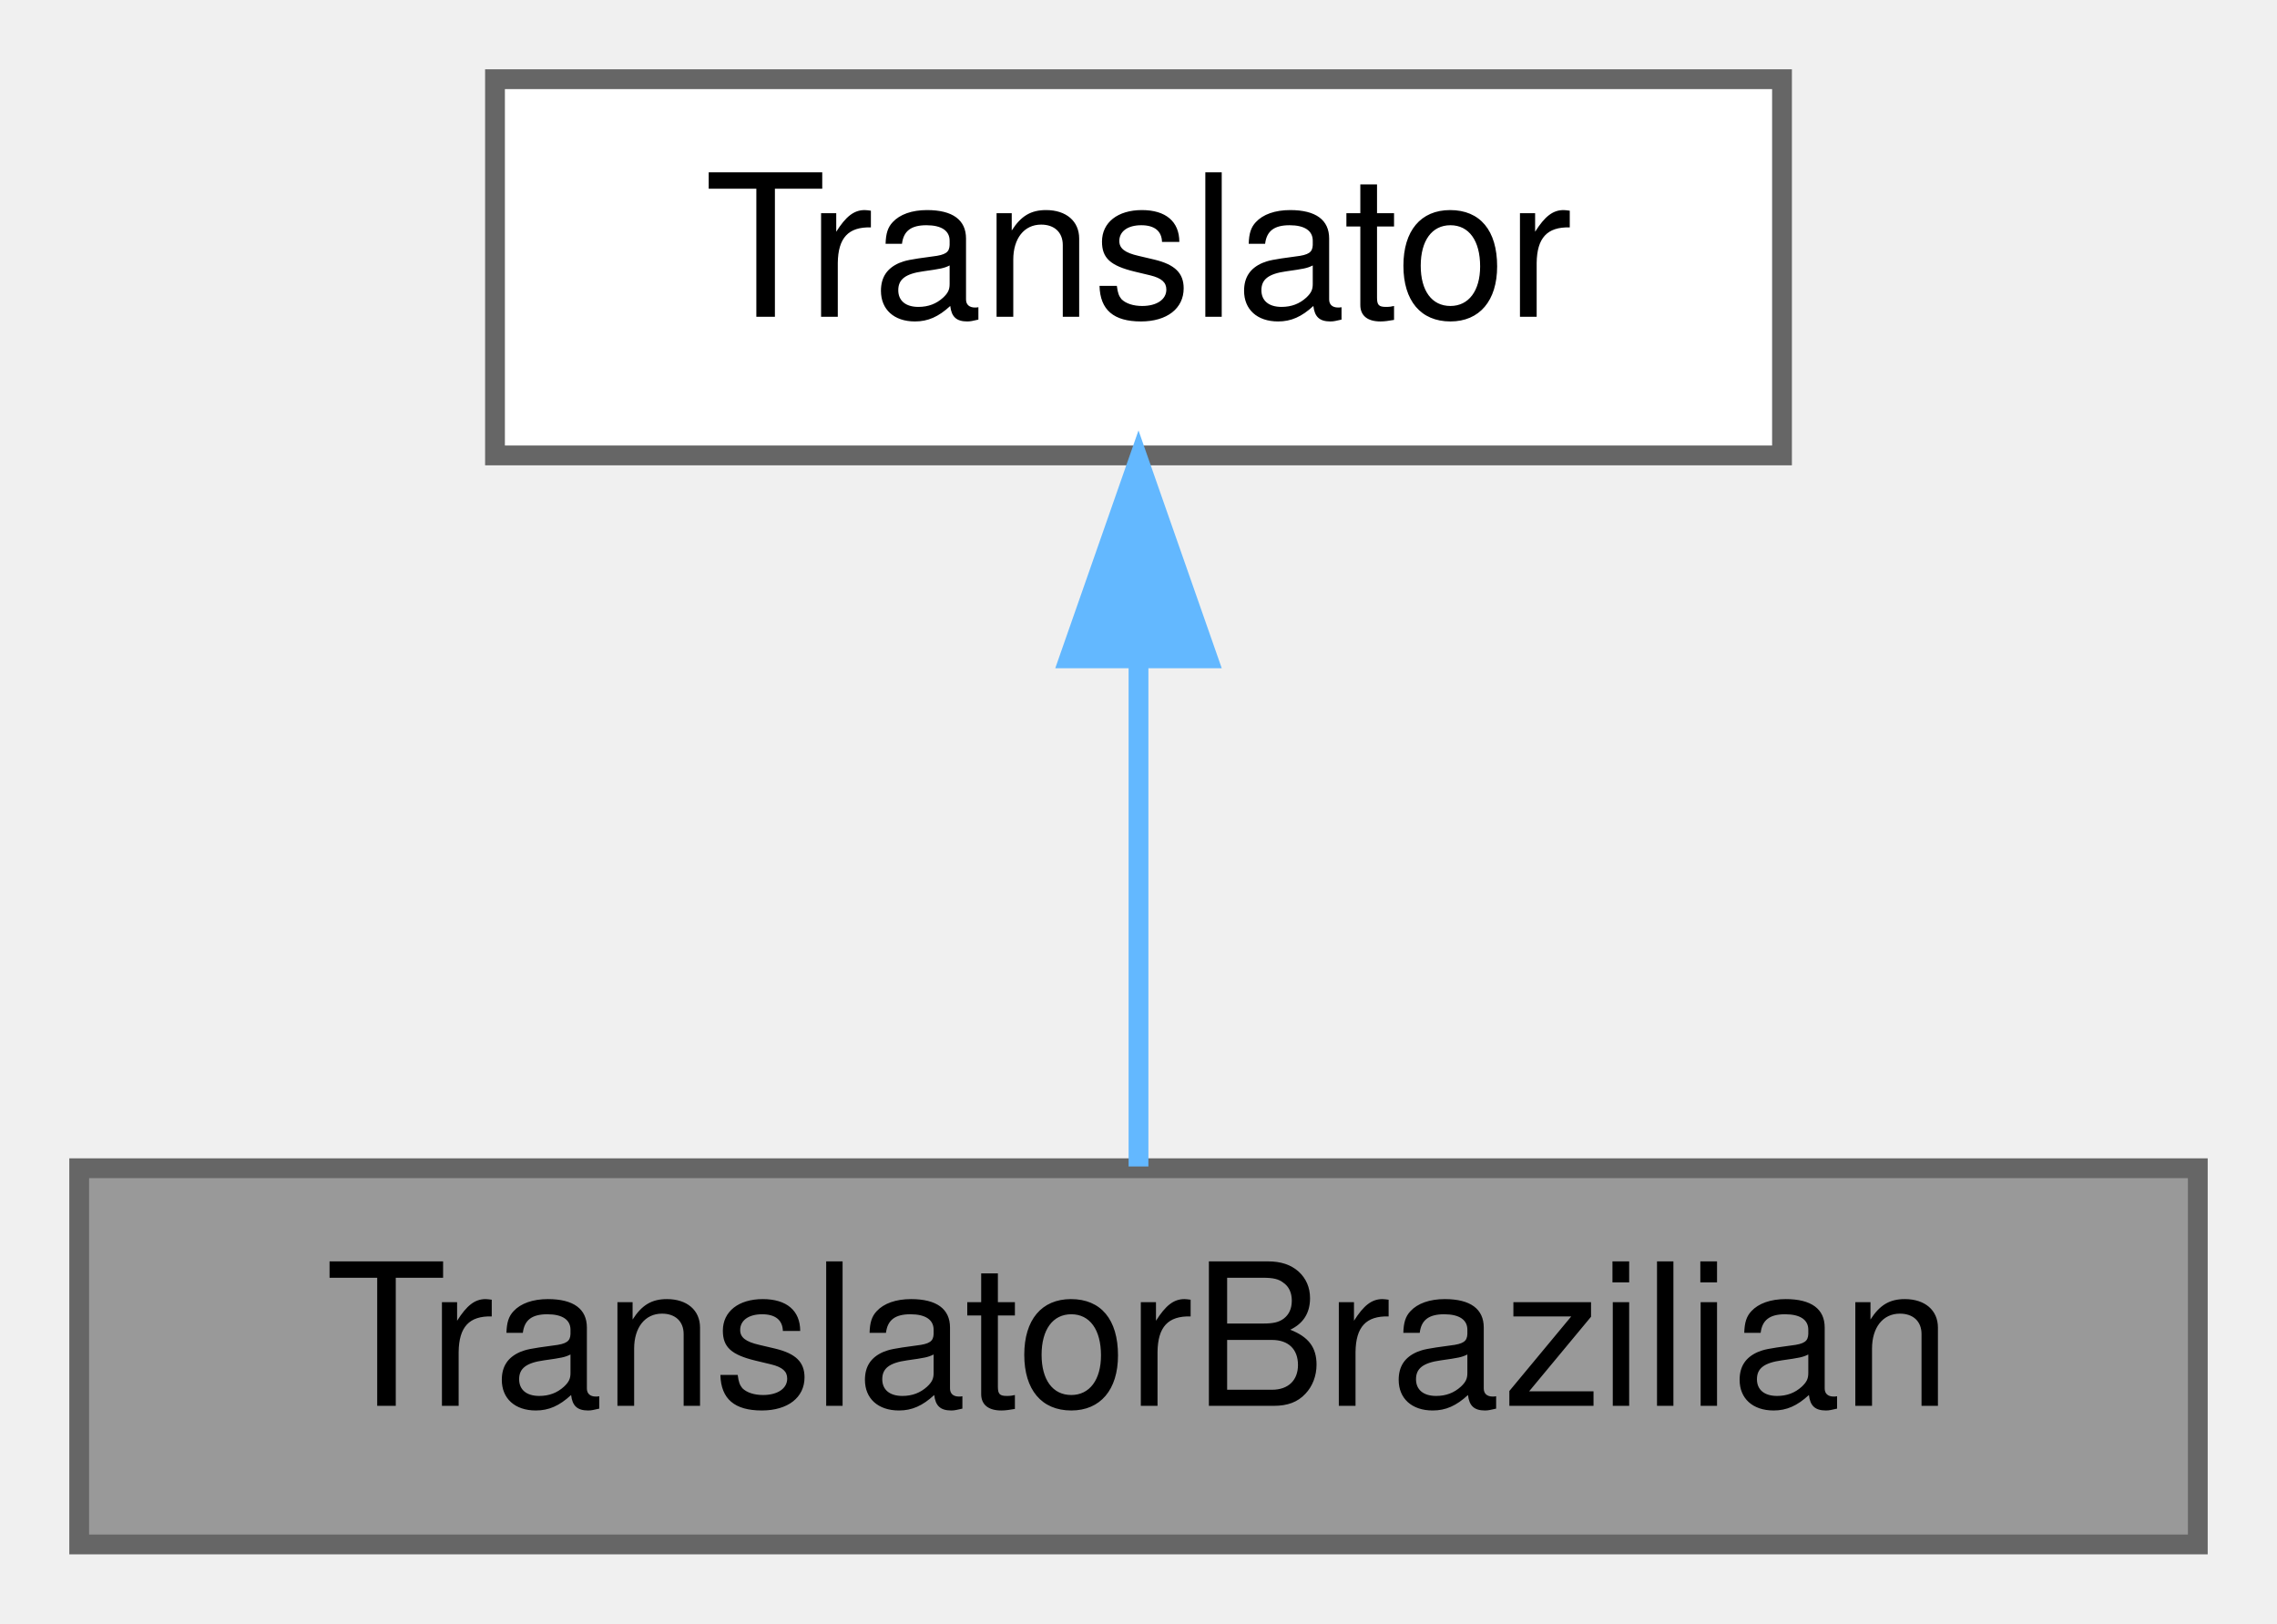
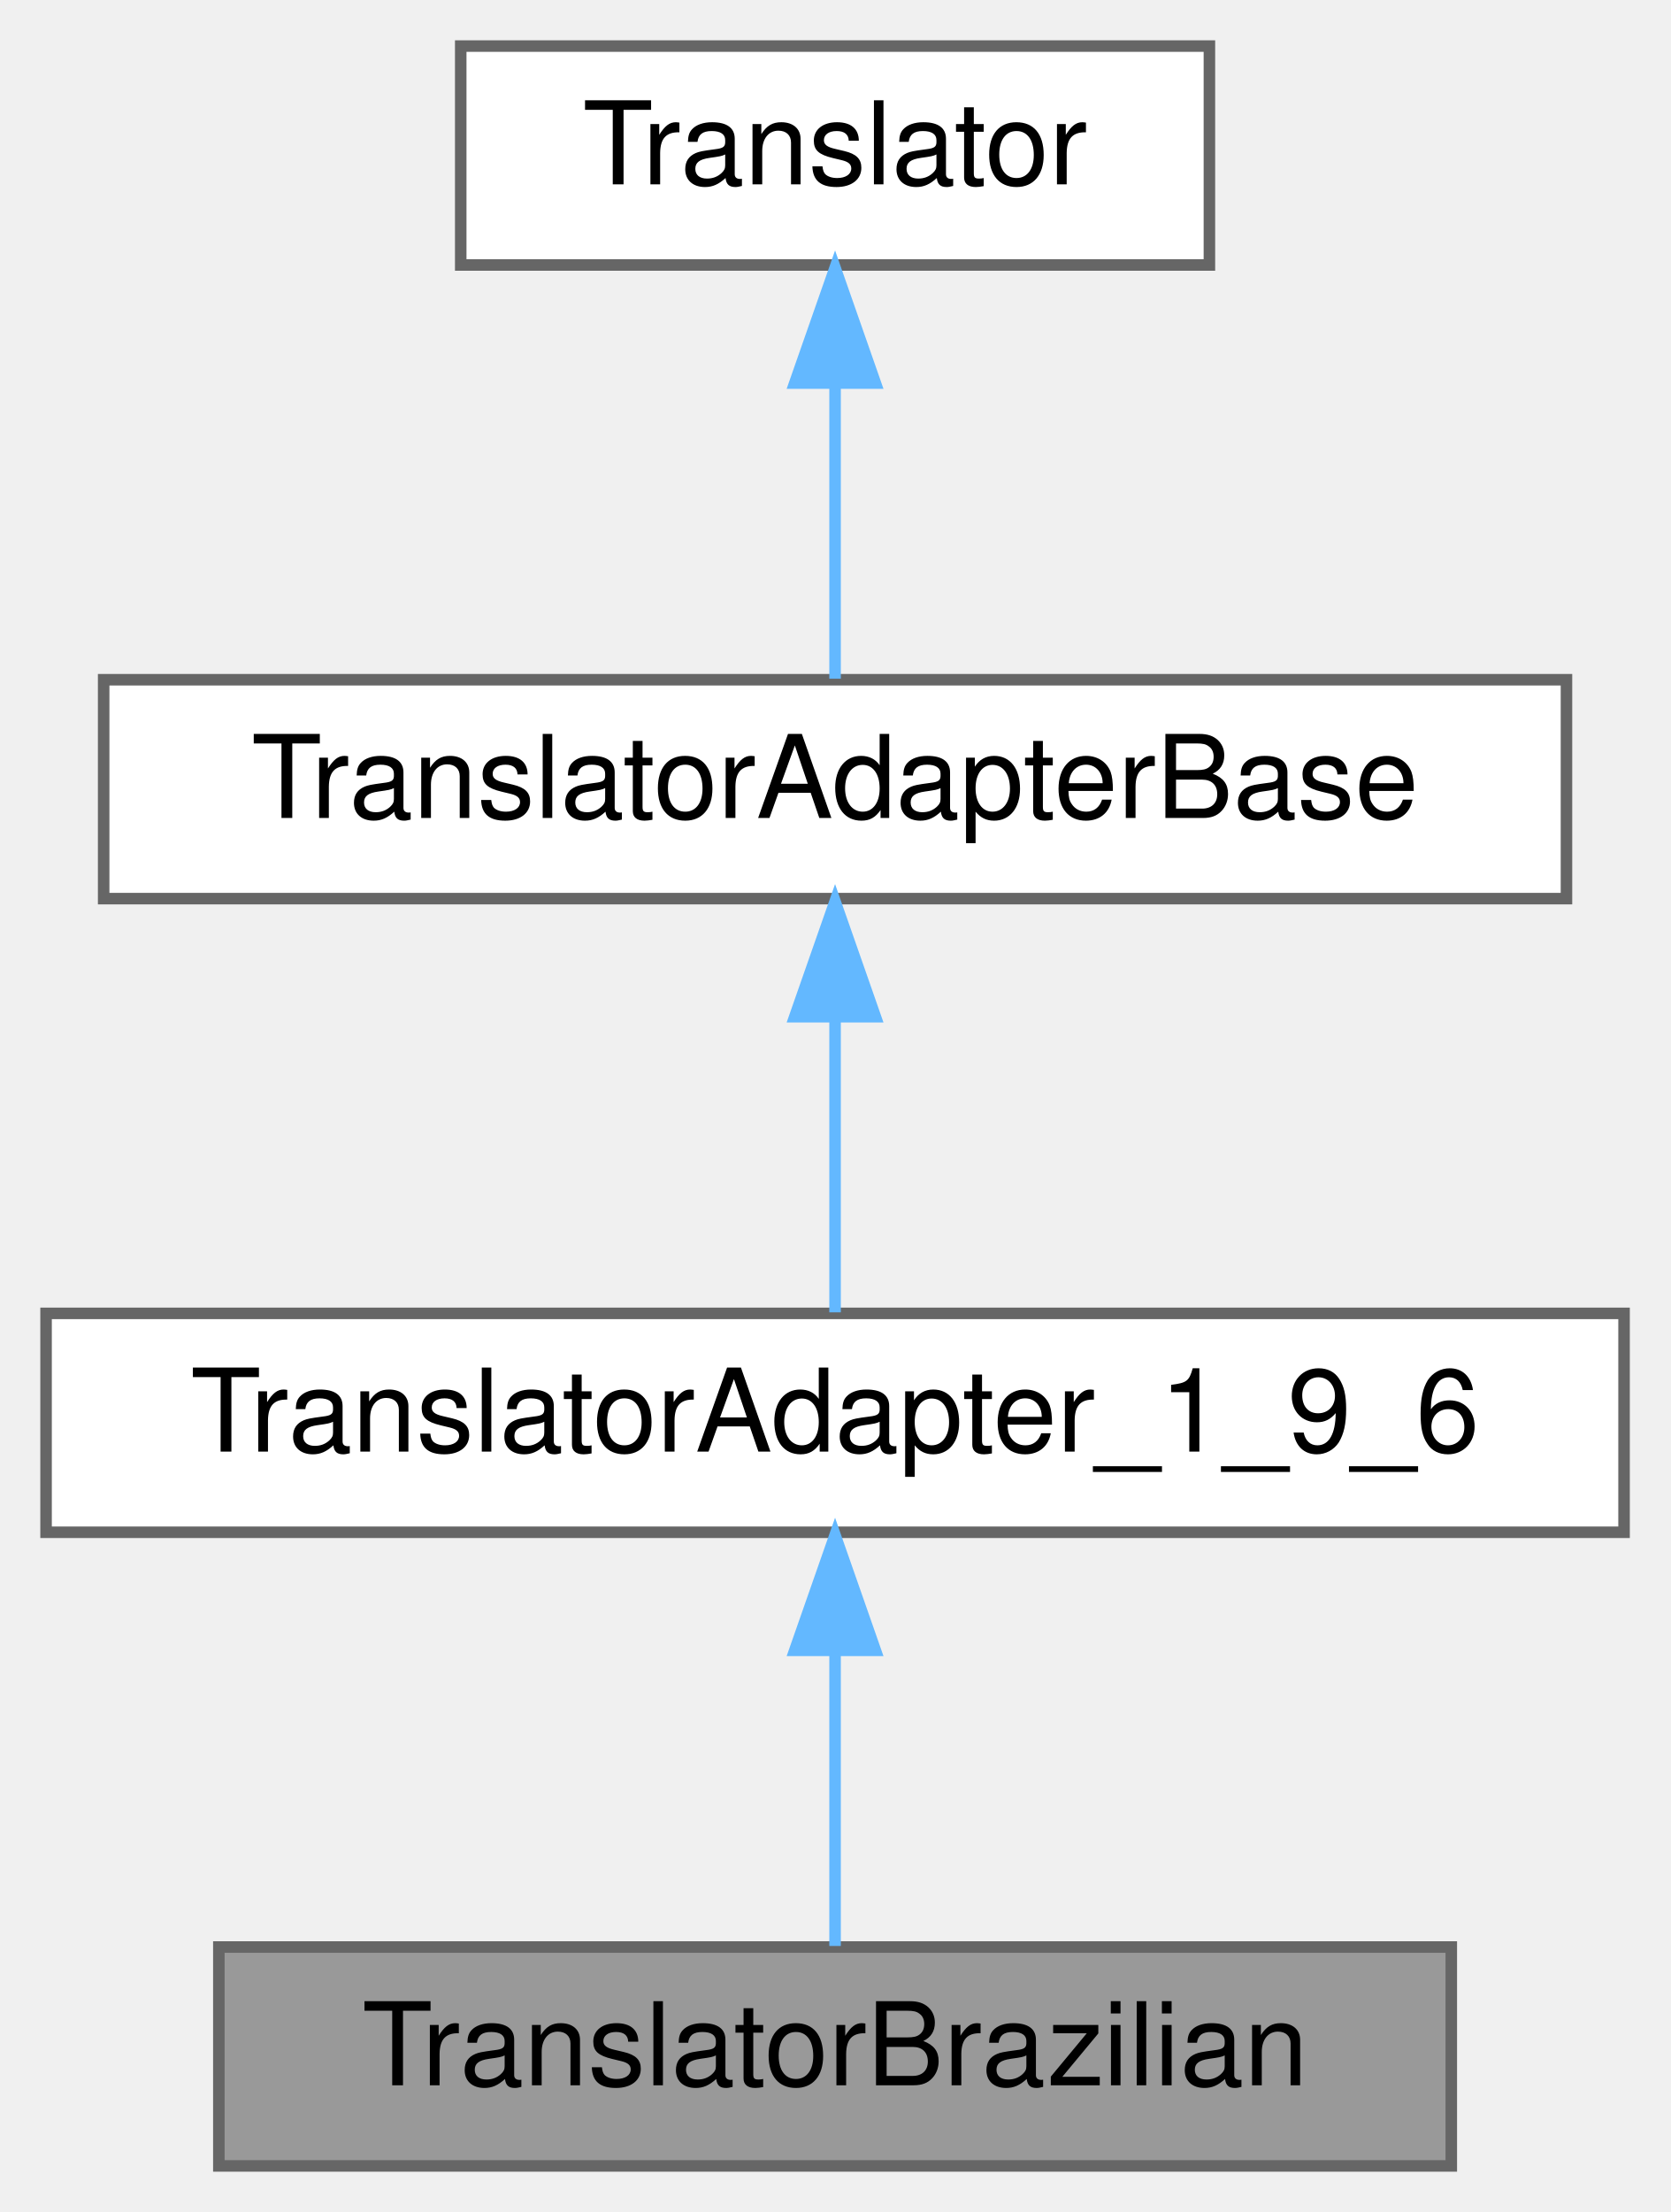
- <svg xmlns="http://www.w3.org/2000/svg" xmlns:xlink="http://www.w3.org/1999/xlink" width="115pt" height="82pt" viewBox="0.00 0.00 115.00 82.00">
-   <g id="graph0" class="graph" transform="scale(1 1) rotate(0) translate(4 78)">
+ <svg xmlns="http://www.w3.org/2000/svg" xmlns:xlink="http://www.w3.org/1999/xlink" width="145pt" height="192pt" viewBox="0.00 0.00 145.00 192.00">
+   <g id="graph0" class="graph" transform="scale(1 1) rotate(0) translate(4 188)">
    <g id="Node000001" class="node">
      <g id="a_Node000001">
        <a xlink:title=" ">
-           <polygon fill="#999999" stroke="#666666" points="107,-19 0,-19 0,0 107,0 107,-19" />
-           <text text-anchor="middle" x="53.5" y="-7" font-family="Helvetica,sans-Serif" font-size="10.00">TranslatorBrazilian</text>
+           <polygon fill="#999999" stroke="#666666" points="122,-19 15,-19 15,0 122,0 122,-19" />
+           <text text-anchor="middle" x="68.5" y="-7" font-family="Helvetica,sans-Serif" font-size="10.00">TranslatorBrazilian</text>
        </a>
      </g>
    </g>
    <g id="Node000002" class="node">
      <g id="a_Node000002">
-         <a xlink:href="../../d8/dfb/class_translator.html" target="_top" xlink:title="Abstract base class for all translatable text fragments.">
-           <polygon fill="white" stroke="#666666" points="86,-74 21,-74 21,-55 86,-55 86,-74" />
-           <text text-anchor="middle" x="53.5" y="-62" font-family="Helvetica,sans-Serif" font-size="10.00">Translator</text>
+         <a xlink:href="../../db/d71/class_translator_adapter__1__9__6.html" target="_top" xlink:title=" ">
+           <polygon fill="white" stroke="#666666" points="137,-74 0,-74 0,-55 137,-55 137,-74" />
+           <text text-anchor="middle" x="68.5" y="-62" font-family="Helvetica,sans-Serif" font-size="10.00">TranslatorAdapter_1_9_6</text>
        </a>
      </g>
    </g>
    <g id="edge1_Node000001_Node000002" class="edge">
      <g id="a_edge1_Node000001_Node000002">
        <a xlink:title=" ">
-           <path fill="none" stroke="#63b8ff" d="M53.5,-44.66C53.5,-35.93 53.5,-25.99 53.5,-19.09" />
-           <polygon fill="#63b8ff" stroke="#63b8ff" points="50,-44.75 53.5,-54.75 57,-44.75 50,-44.75" />
+           <path fill="none" stroke="#63b8ff" d="M68.5,-44.66C68.5,-35.93 68.5,-25.99 68.5,-19.09" />
+           <polygon fill="#63b8ff" stroke="#63b8ff" points="65,-44.75 68.5,-54.75 72,-44.75 65,-44.75" />
+         </a>
+       </g>
+     </g>
+     <g id="Node000003" class="node">
+       <g id="a_Node000003">
+         <a xlink:href="../../db/d6c/class_translator_adapter_base.html" target="_top" xlink:title="Base of the translator adapter tree.">
+           <polygon fill="white" stroke="#666666" points="132,-129 5,-129 5,-110 132,-110 132,-129" />
+           <text text-anchor="middle" x="68.5" y="-117" font-family="Helvetica,sans-Serif" font-size="10.00">TranslatorAdapterBase</text>
+         </a>
+       </g>
+     </g>
+     <g id="edge2_Node000002_Node000003" class="edge">
+       <g id="a_edge2_Node000002_Node000003">
+         <a xlink:title=" ">
+           <path fill="none" stroke="#63b8ff" d="M68.5,-99.66C68.5,-90.93 68.5,-80.99 68.5,-74.09" />
+           <polygon fill="#63b8ff" stroke="#63b8ff" points="65,-99.75 68.5,-109.75 72,-99.75 65,-99.75" />
+         </a>
+       </g>
+     </g>
+     <g id="Node000004" class="node">
+       <g id="a_Node000004">
+         <a xlink:href="../../d8/dfb/class_translator.html" target="_top" xlink:title="Abstract base class for all translatable text fragments.">
+           <polygon fill="white" stroke="#666666" points="101,-184 36,-184 36,-165 101,-165 101,-184" />
+           <text text-anchor="middle" x="68.5" y="-172" font-family="Helvetica,sans-Serif" font-size="10.00">Translator</text>
+         </a>
+       </g>
+     </g>
+     <g id="edge3_Node000003_Node000004" class="edge">
+       <g id="a_edge3_Node000003_Node000004">
+         <a xlink:title=" ">
+           <path fill="none" stroke="#63b8ff" d="M68.5,-154.66C68.5,-145.93 68.5,-135.99 68.5,-129.09" />
+           <polygon fill="#63b8ff" stroke="#63b8ff" points="65,-154.75 68.5,-164.75 72,-154.75 65,-154.75" />
        </a>
      </g>
    </g>
  </g>
</svg>
